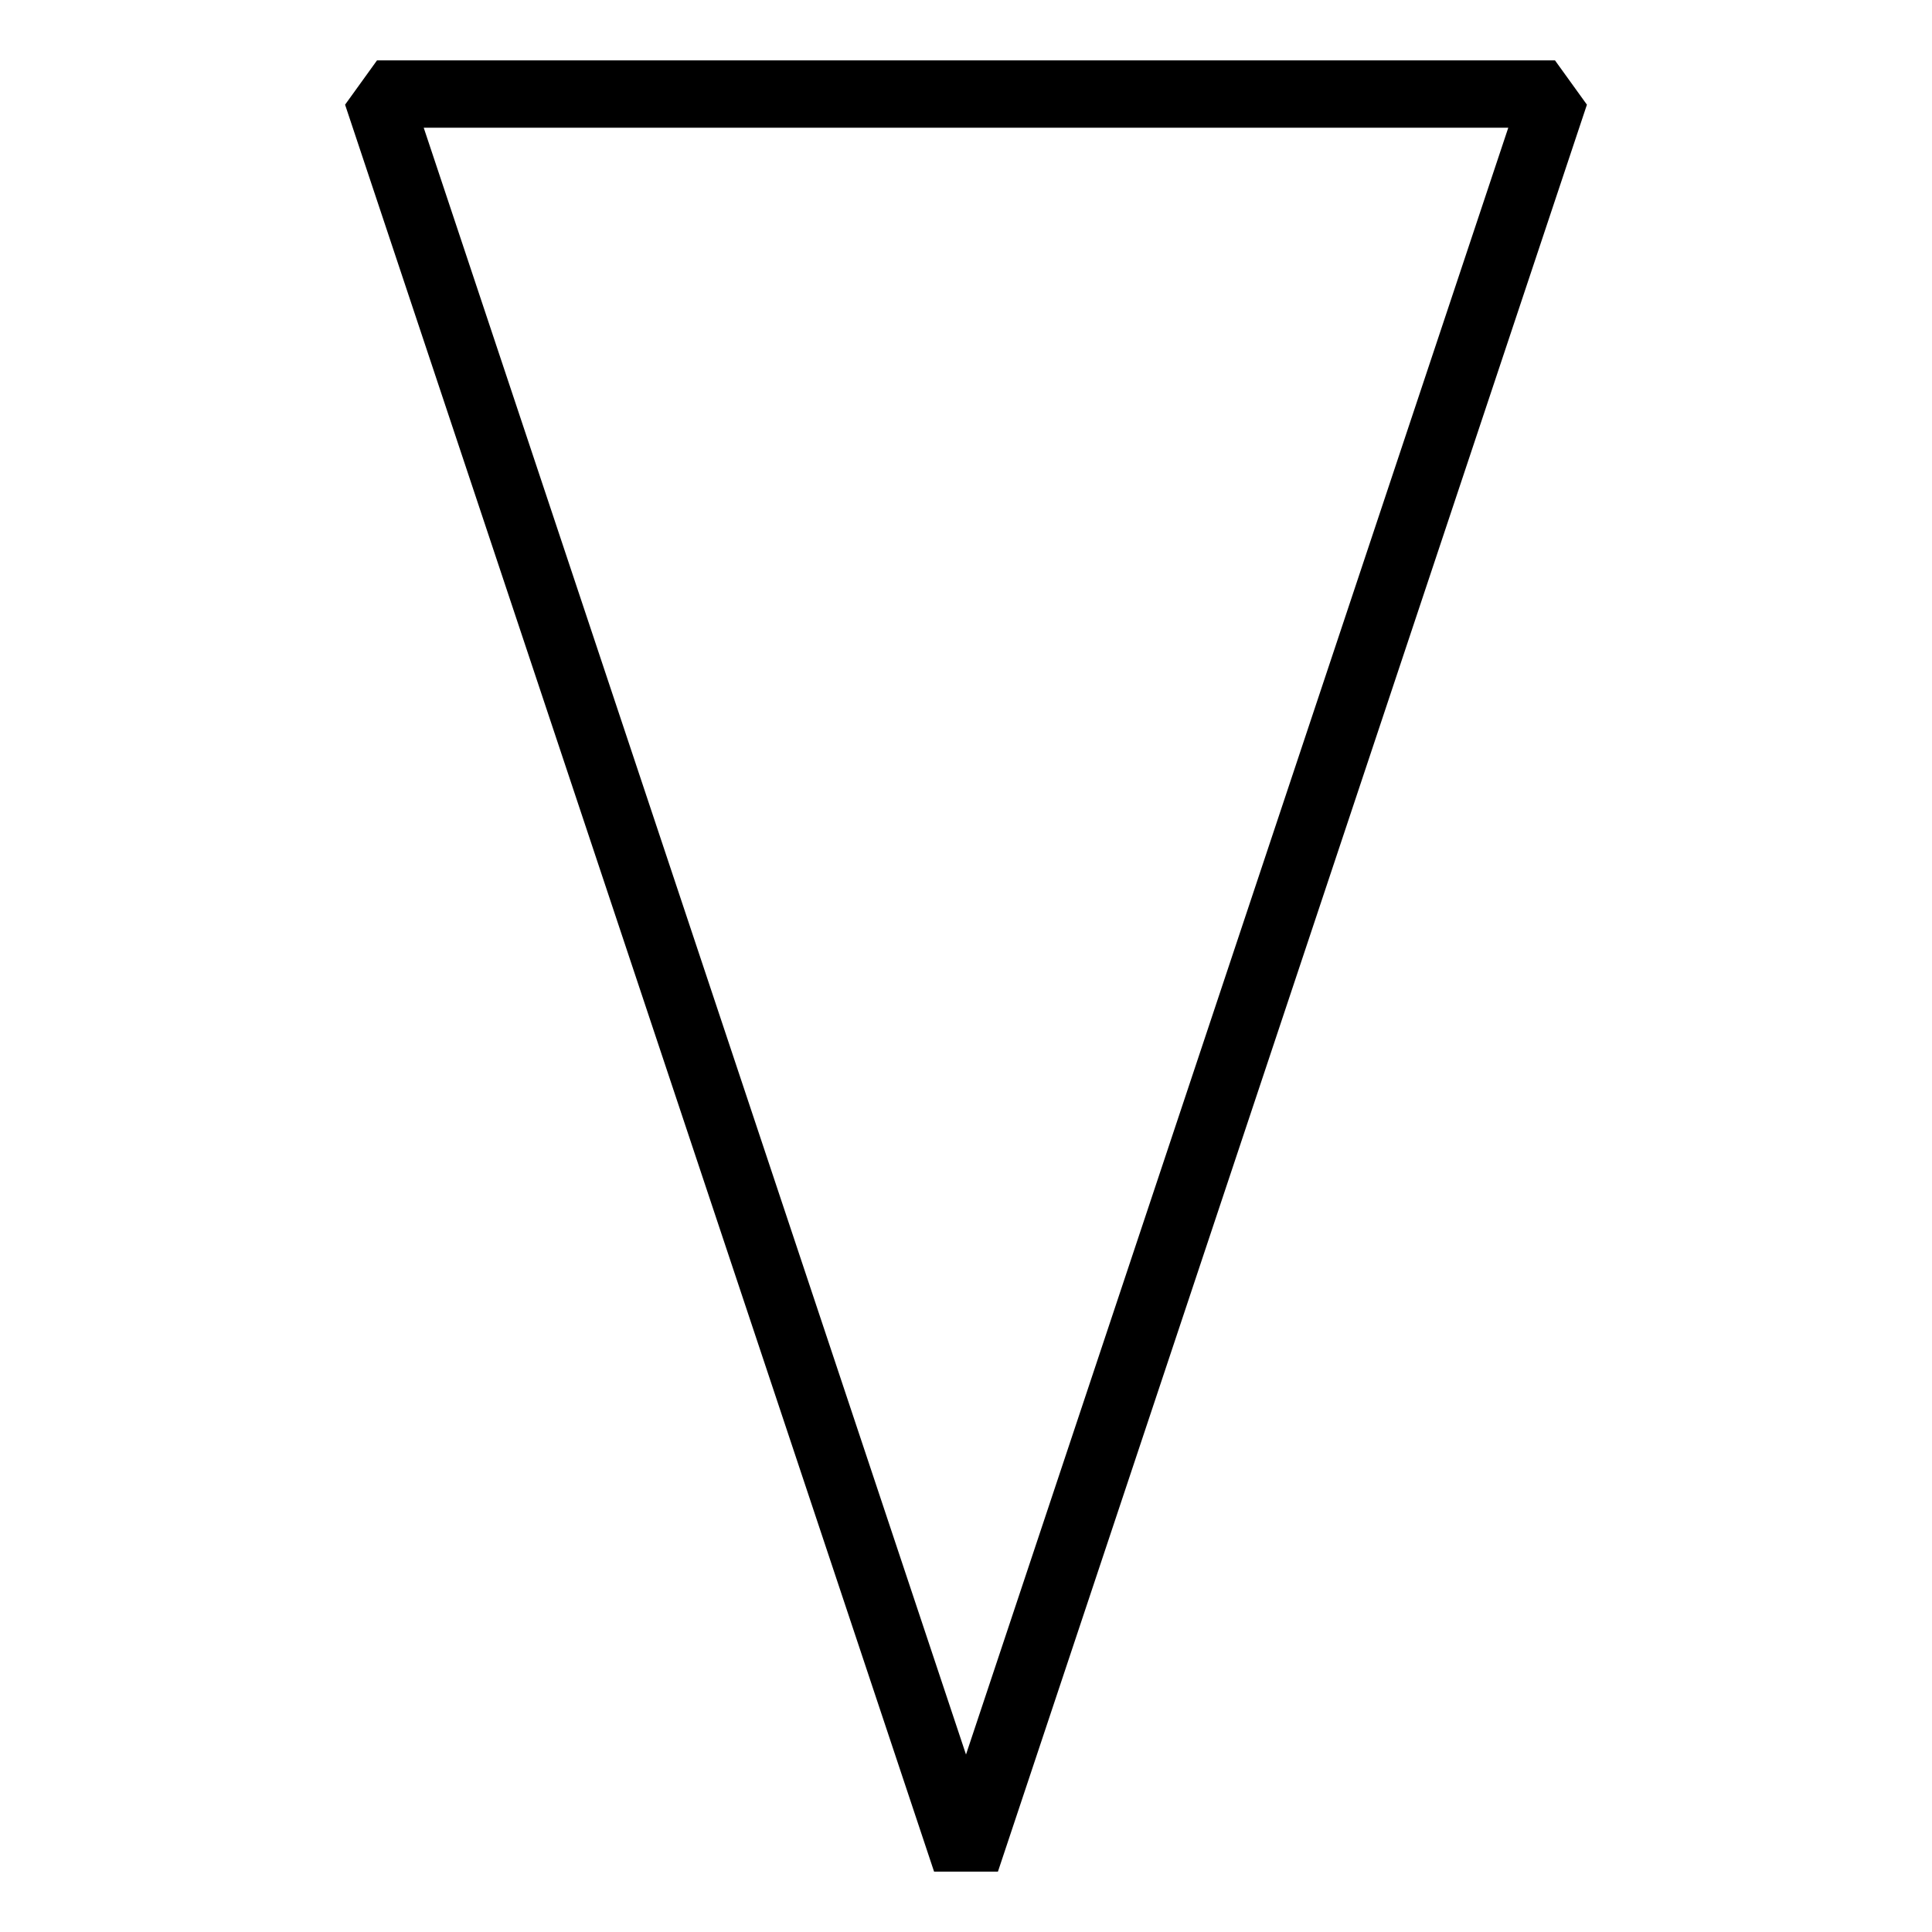
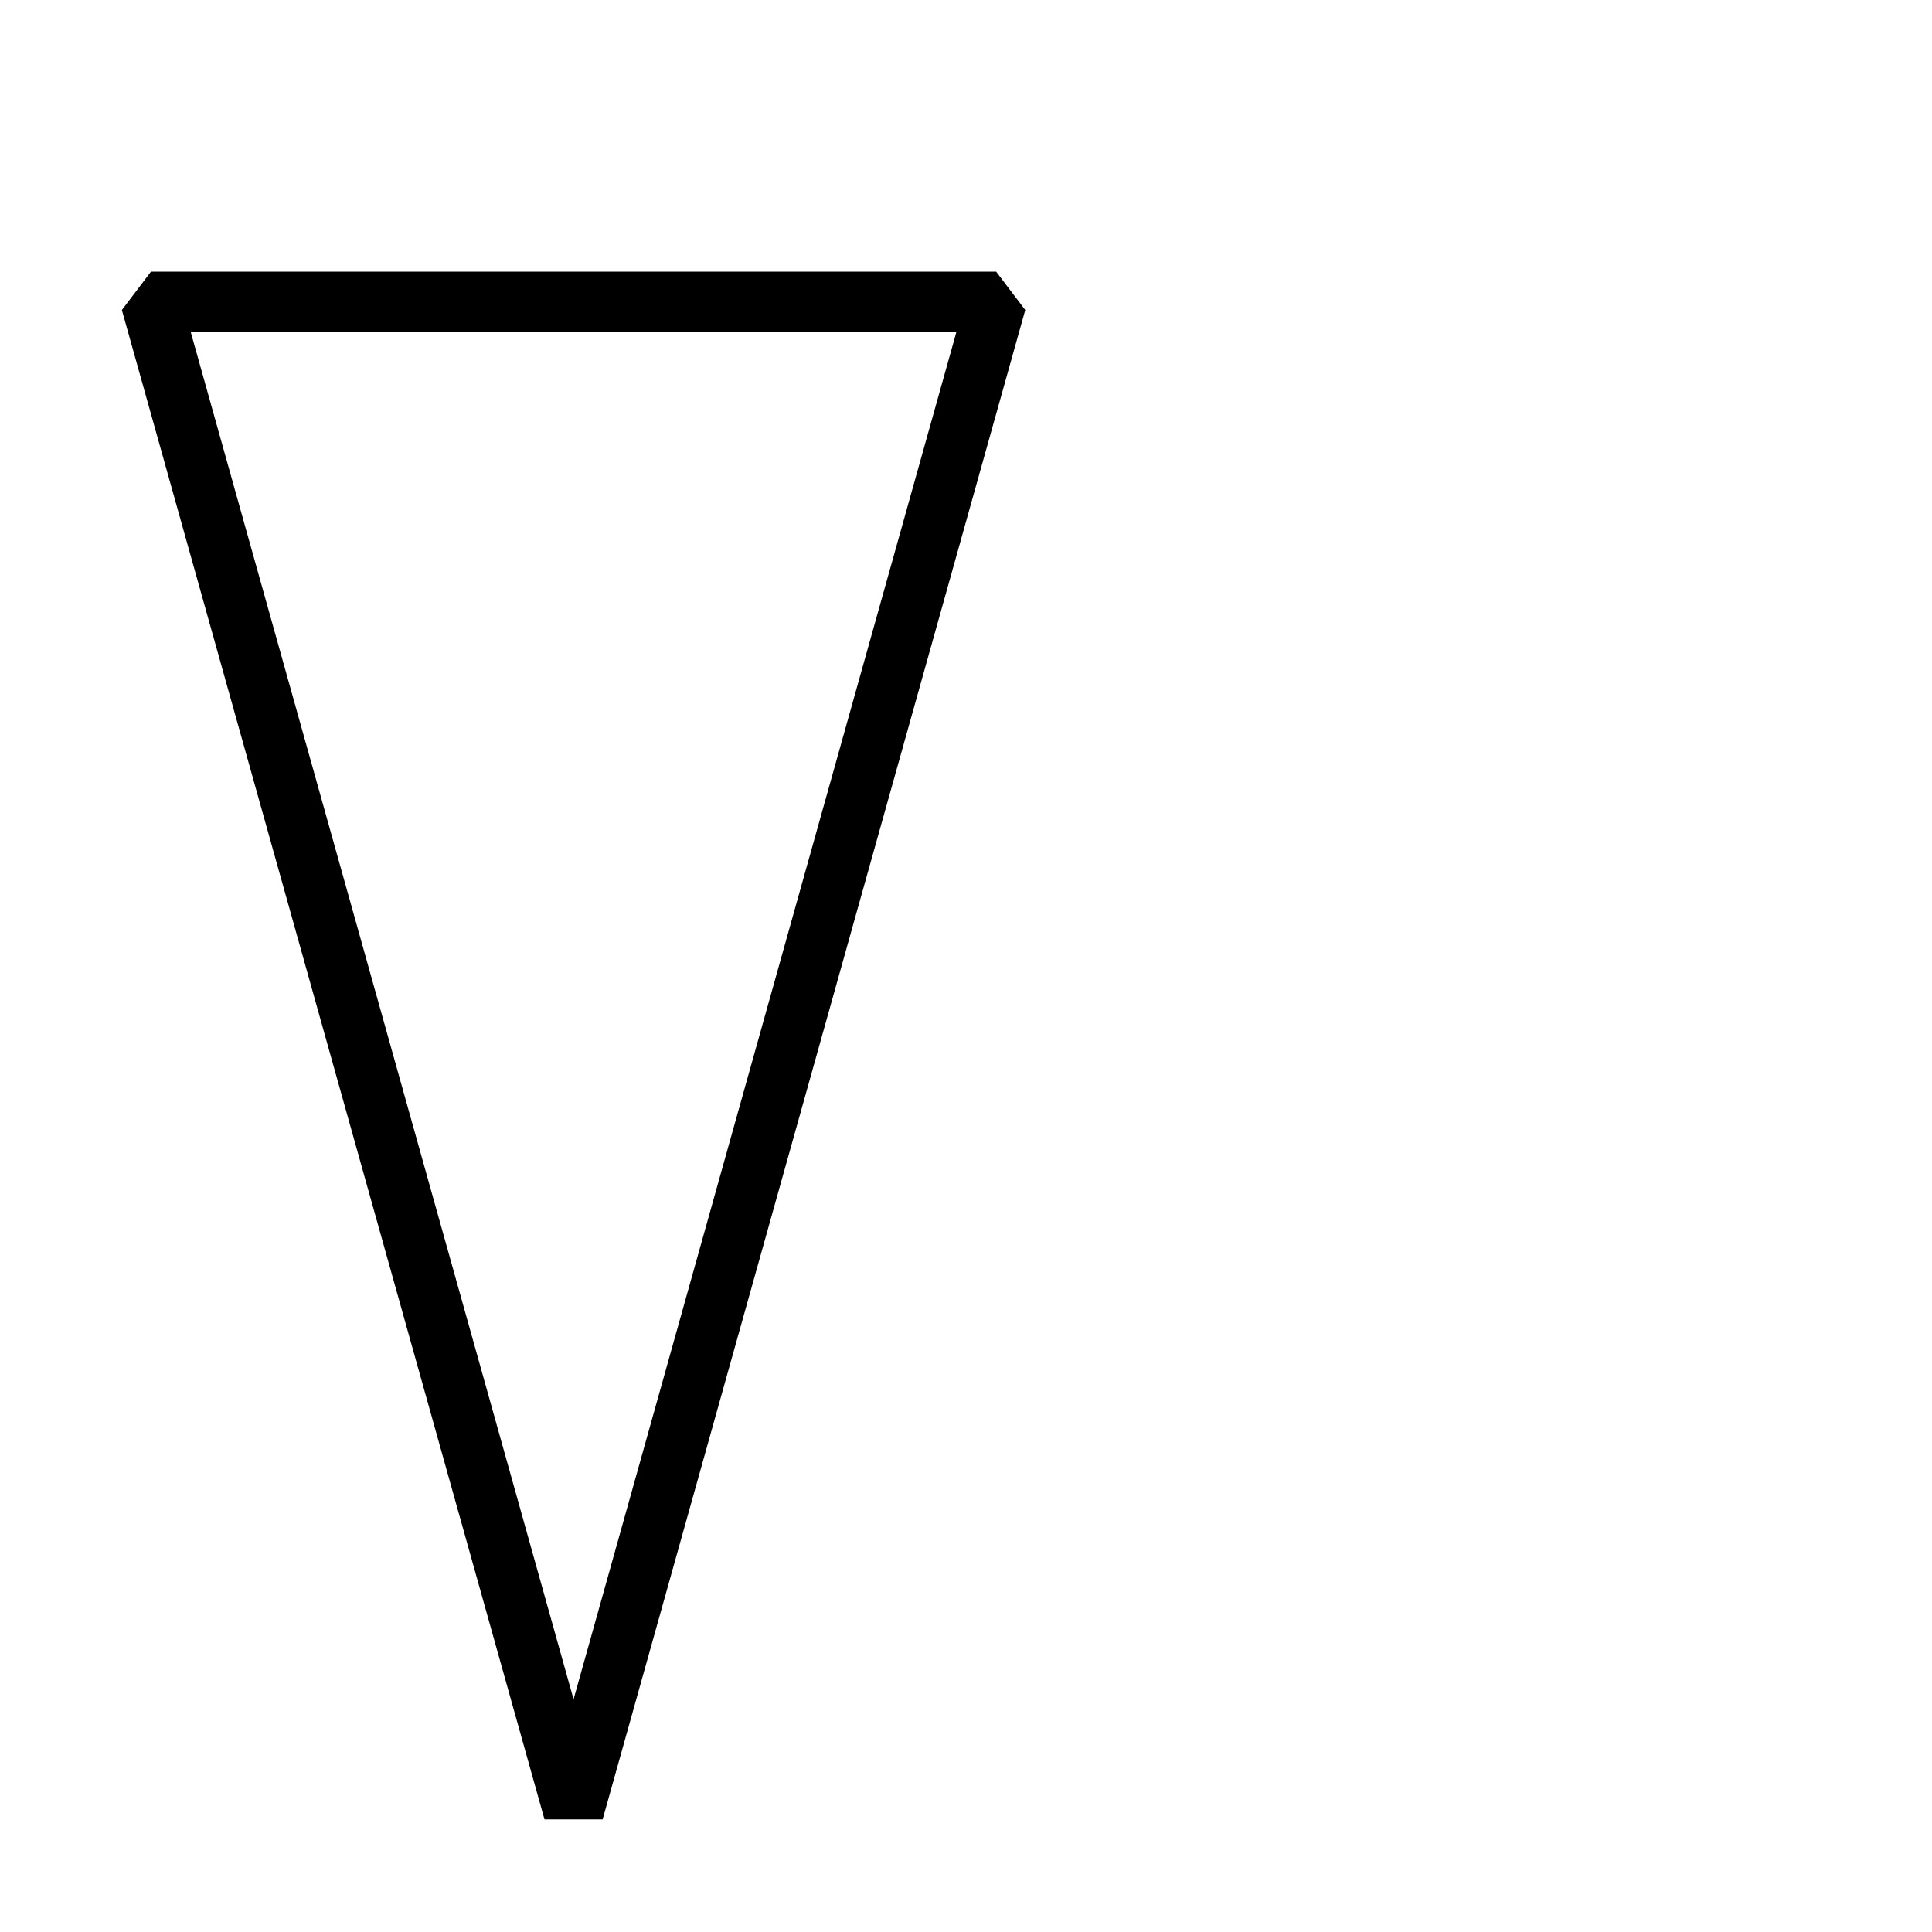
- <svg xmlns="http://www.w3.org/2000/svg" id="svg6" version="1.1" viewBox="0 0 64 64" height="64" width="64">
-   <defs id="defs10" />
-   <path style="fill:none;stroke:#000000;stroke-width:2.23;stroke-linejoin:bevel" id="path4" d="M 12.489,3.115 32,61.647 51.511,3.115 Z" />
+ <svg xmlns="http://www.w3.org/2000/svg" width="64" height="64">
+   <path d="m5,10 l14,50 14,-50 z" fill="none" stroke="#000" stroke-linejoin="bevel" stroke-width="2" />
</svg>
